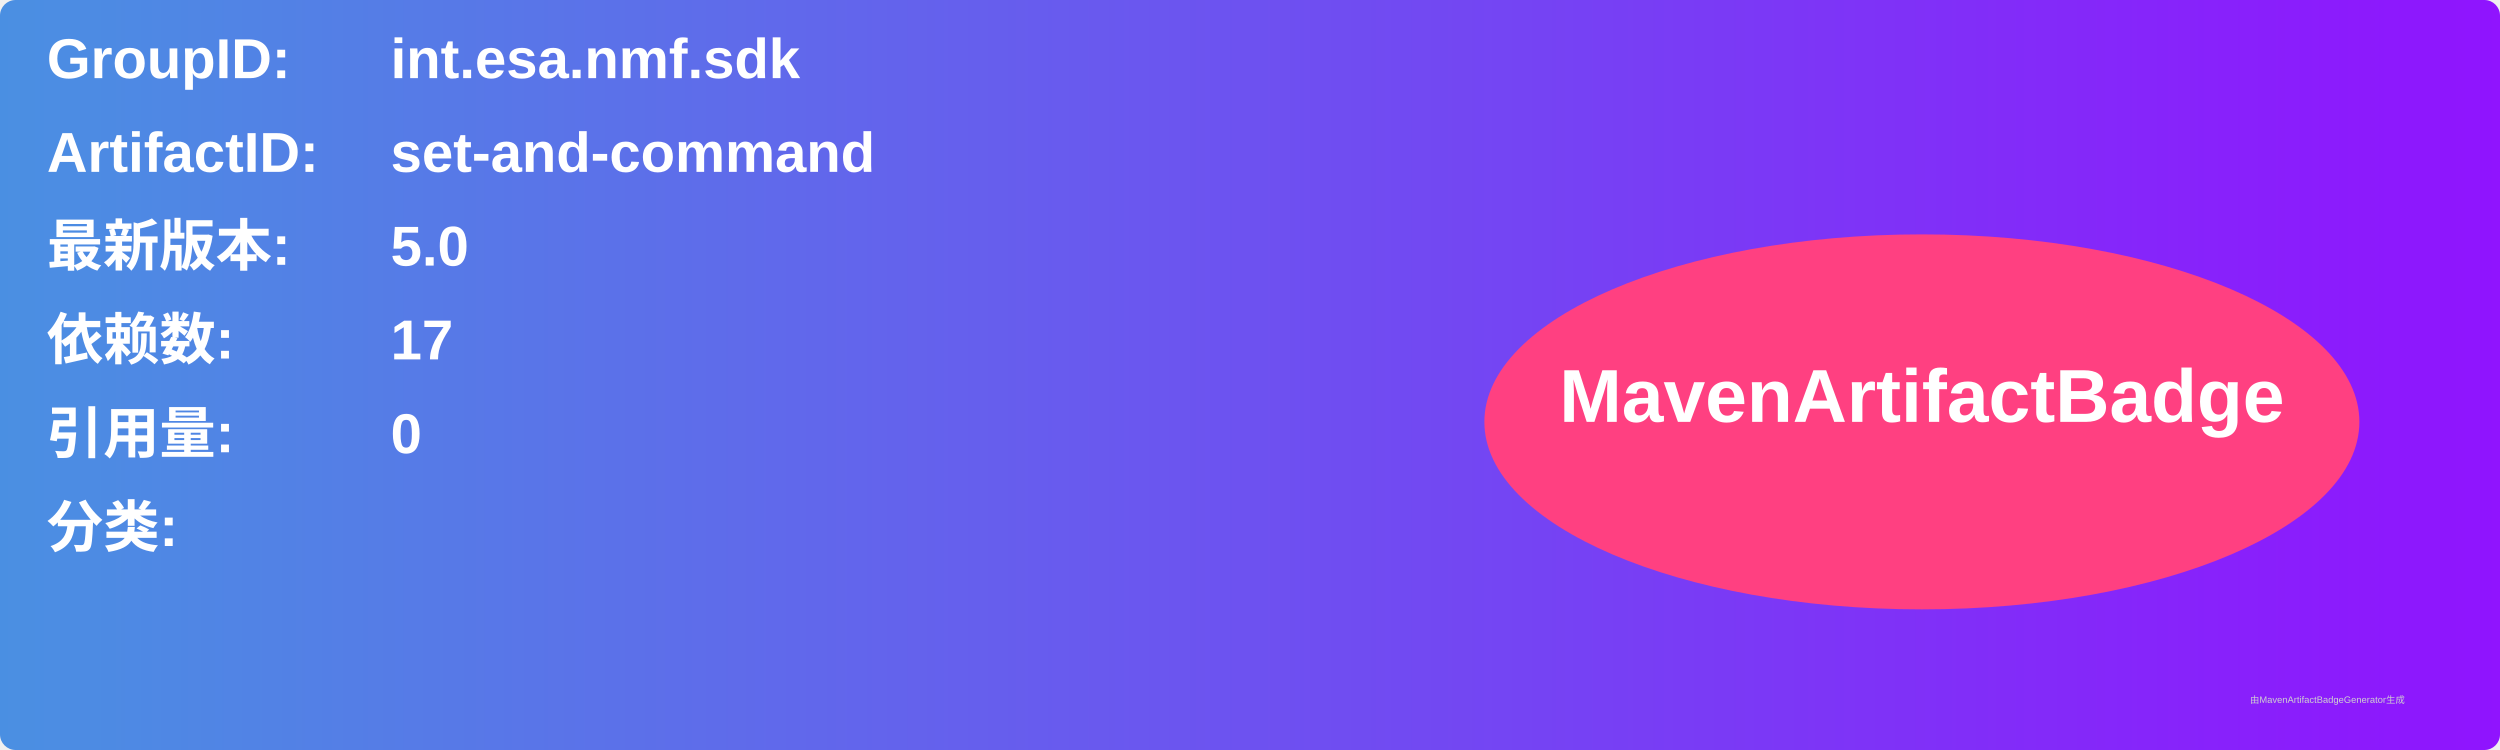
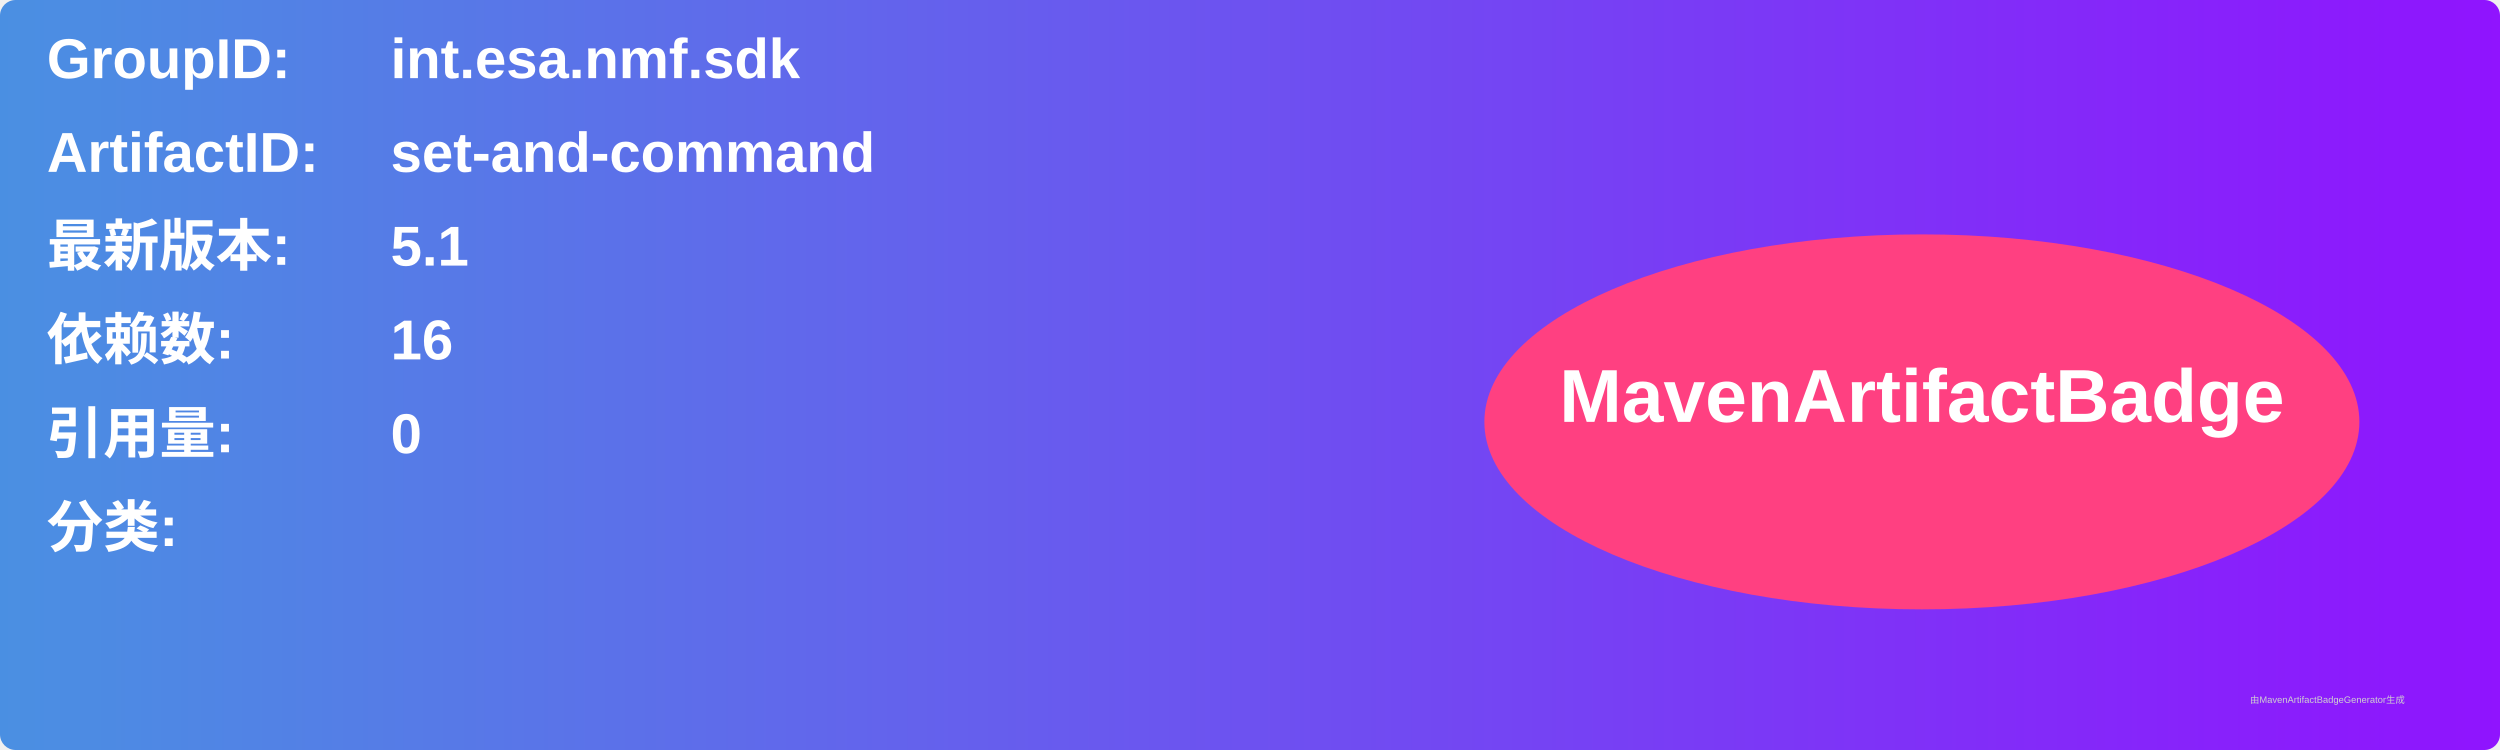
<svg xmlns="http://www.w3.org/2000/svg" width="800" height="240" viewBox="0 0 800 240">
  <linearGradient id="grad" x1="0%" y1="0%" x2="100%" y2="0%">
    <stop offset="0%" stop-color="#4a90e2" />
    <stop offset="100%" stop-color="#9013fe" />
  </linearGradient>
  <rect width="100%" height="100%" rx="5" ry="5" fill="url(#grad)" />
  <g transform="translate(15, 15)">
    <text x="0" y="10" font-family="Arial" font-size="18" fill="white" font-weight="bold" width="260">GroupID:</text>
    <text x="110" y="10" font-family="Arial" font-size="18" fill="white" font-weight="bold" width="460">int.esa.nmf.sdk</text>
    <text x="0" y="40" font-family="Arial" font-size="18" fill="white" font-weight="bold" width="260">ArtifactID:</text>
    <text x="110" y="40" font-family="Arial" font-size="18" fill="white" font-weight="bold" width="460">set-and-command</text>
    <text x="0" y="70" font-family="Arial" font-size="18" fill="white" font-weight="bold">最新版本:</text>
    <text x="110" y="70" font-family="Arial" font-size="18" fill="white" font-weight="bold">
-       <tspan font-weight="bold">5.0</tspan>
+       <tspan font-weight="bold">5.1</tspan>
    </text>
    <text x="0" y="100" font-family="Arial" font-size="18" fill="white" font-weight="bold">依赖数: </text>
    <text x="110" y="100" font-family="Arial" font-size="18" fill="white">
-       <tspan font-weight="bold">17</tspan>
+       <tspan font-weight="bold">16</tspan>
    </text>
    <text x="0" y="130" font-family="Arial" font-size="18" fill="white" font-weight="bold">引用量: </text>
    <text x="110" y="130" font-family="Arial" font-size="18" fill="white">
      <tspan font-weight="bold">0</tspan>
    </text>
    <text x="0" y="160" font-family="Arial" font-size="18" fill="white" font-weight="bold">分类:</text>
    <text x="10" y="190" font-family="Arial" font-size="10" fill="white">
      <tspan font-weight="bold" />
    </text>
    <ellipse cx="600" cy="120" rx="140" ry="60" fill="#ff4081" />
    <text x="600" y="120" text-anchor="middle" font-family="Arial" font-size="24" fill="white" font-weight="bold">MavenArtifactBadge</text>
  </g>
  <text x="720" y="225" font-family="Arial" font-size="3" fill="#d0d0d0">由MavenArtifactBadgeGenerator生成</text>
</svg>
